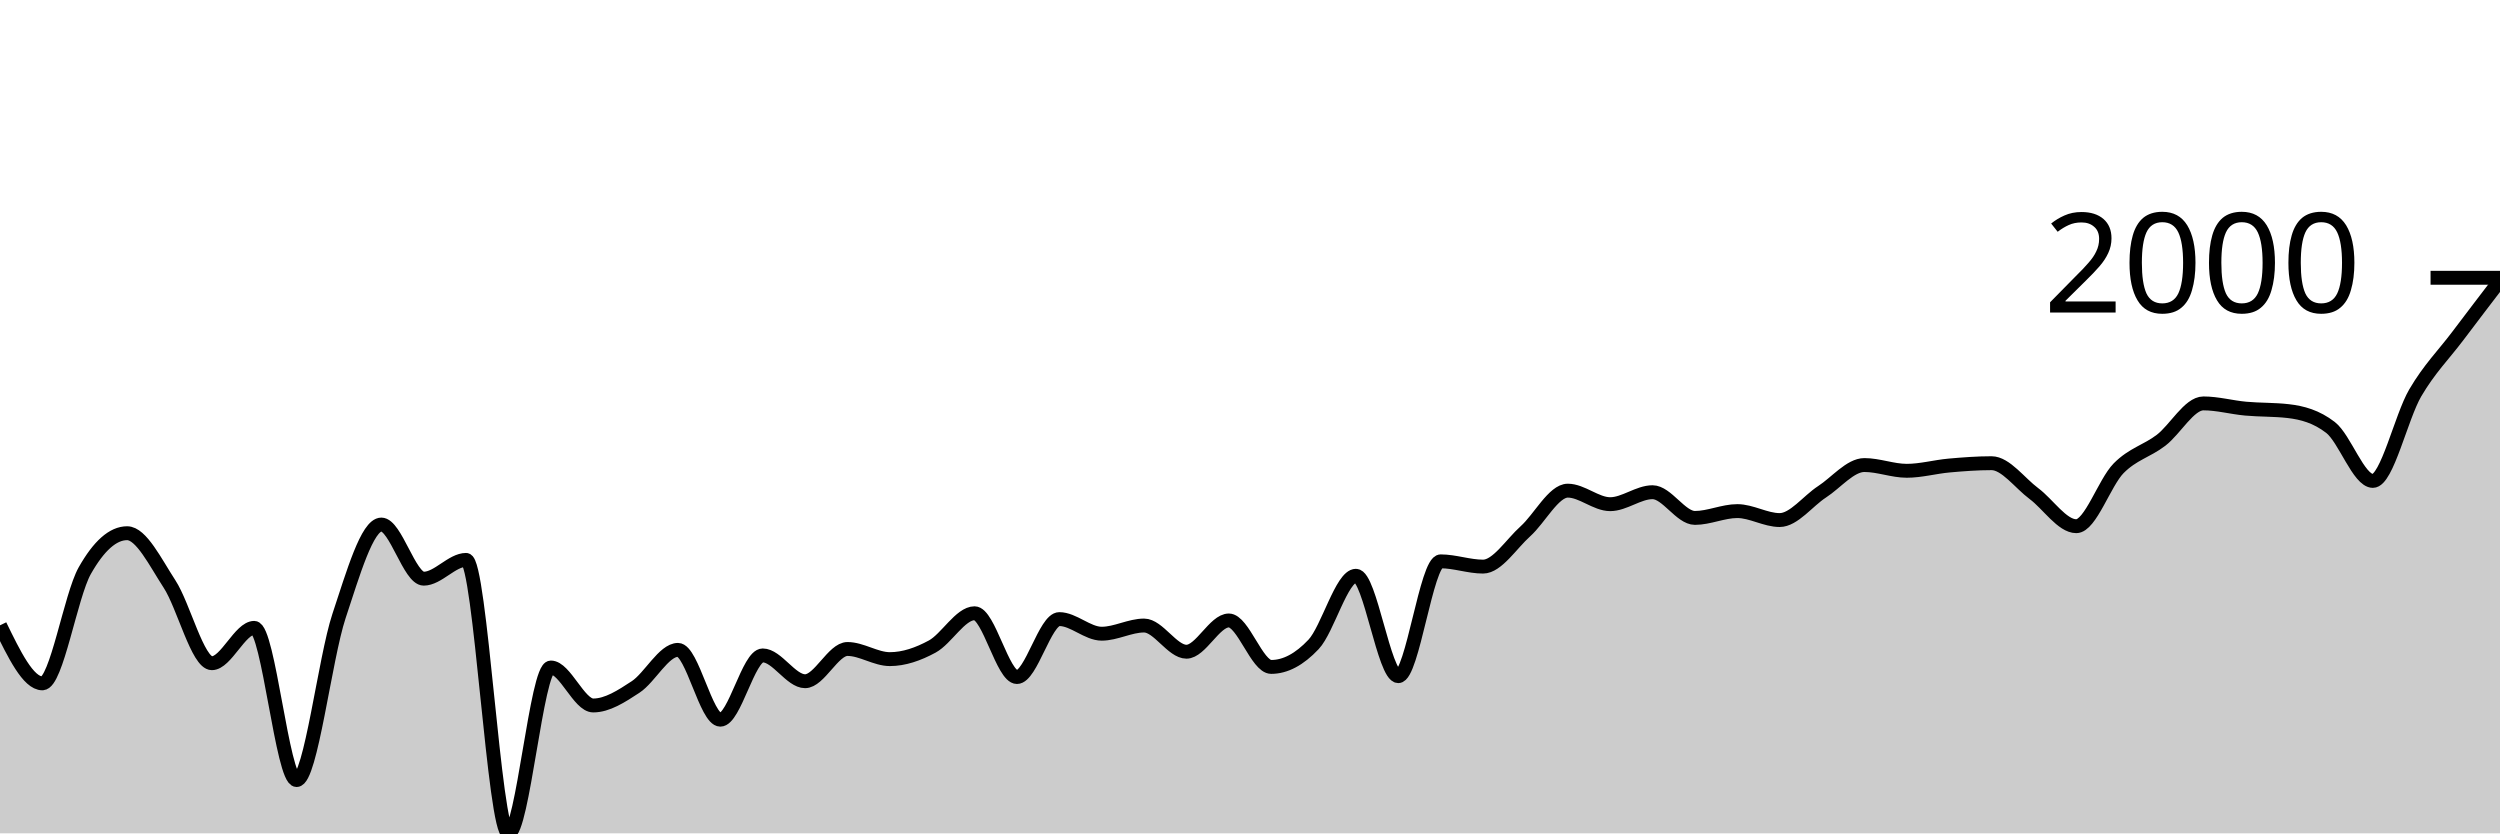
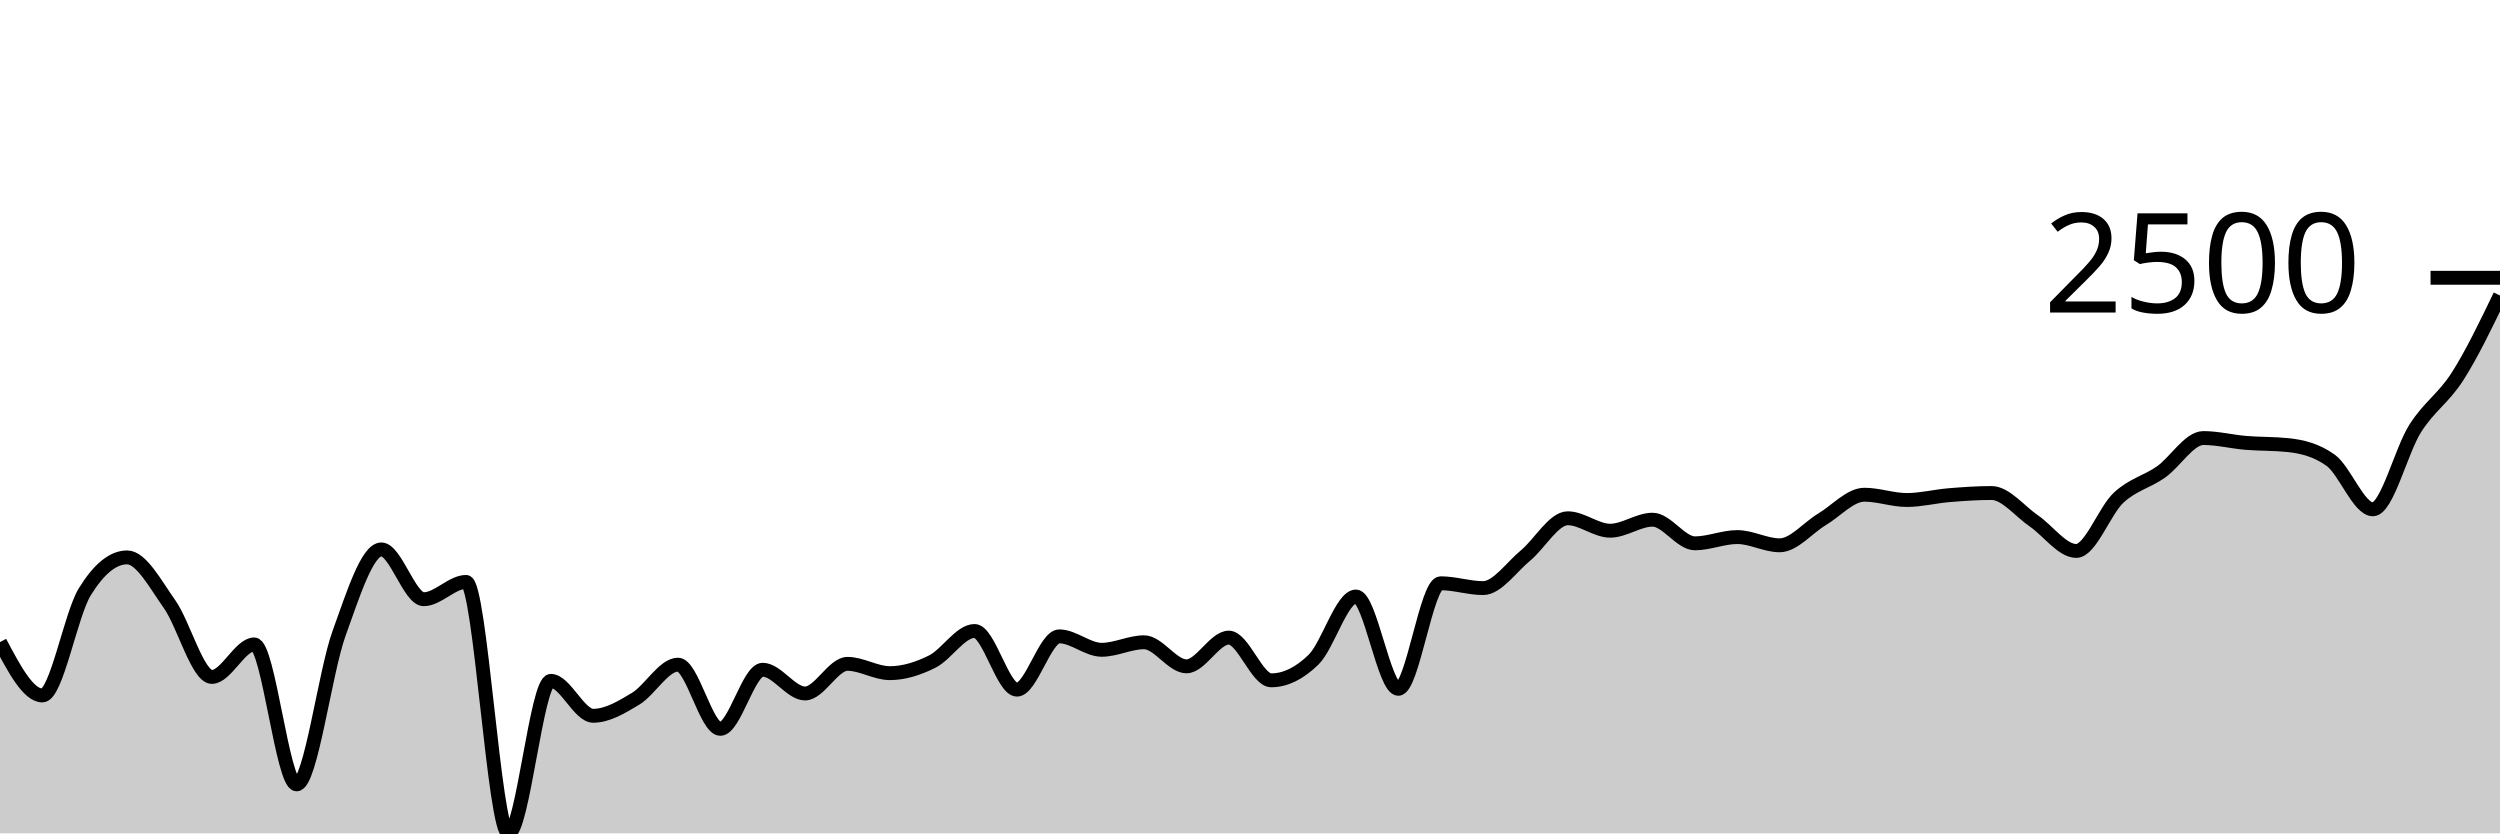
<svg xmlns="http://www.w3.org/2000/svg" viewBox="0 0 180 60">
  <g transform="translate(0,20)">
-     <path class="area" fill="rgba(0, 0, 0, 0.2)" d="M0,25.024C1.017,27.113,2.034,29.202,3.051,29.202C4.068,29.202,5.085,22.89,6.102,21.09C7.119,19.291,8.136,18.391,9.153,18.391C10.169,18.391,11.186,20.484,12.203,22.044C13.22,23.604,14.237,27.751,15.254,27.751C16.271,27.751,17.288,25.206,18.305,25.206C19.322,25.206,20.339,36.165,21.356,36.165C22.373,36.165,23.39,27.424,24.407,24.358C25.424,21.291,26.441,17.767,27.458,17.767C28.475,17.767,29.492,21.665,30.508,21.665C31.525,21.665,32.542,20.312,33.559,20.312C34.576,20.312,35.593,40,36.61,40C37.627,40,38.644,28.06,39.661,28.06C40.678,28.06,41.695,30.794,42.712,30.794C43.729,30.794,44.746,30.129,45.763,29.462C46.78,28.795,47.797,26.791,48.814,26.791C49.831,26.791,50.847,31.818,51.864,31.818C52.881,31.818,53.898,27.19,54.915,27.19C55.932,27.19,56.949,29.048,57.966,29.048C58.983,29.048,60,26.727,61.017,26.727C62.034,26.727,63.051,27.457,64.068,27.457C65.085,27.457,66.102,27.103,67.119,26.552C68.136,26.002,69.153,24.154,70.169,24.154C71.186,24.154,72.203,28.747,73.22,28.747C74.237,28.747,75.254,24.575,76.271,24.575C77.288,24.575,78.305,25.627,79.322,25.627C80.339,25.627,81.356,25.038,82.373,25.038C83.39,25.038,84.407,26.924,85.424,26.924C86.441,26.924,87.458,24.673,88.475,24.673C89.492,24.673,90.508,28.018,91.525,28.018C92.542,28.018,93.559,27.478,94.576,26.398C95.593,25.318,96.61,21.455,97.627,21.455C98.644,21.455,99.661,28.684,100.678,28.684C101.695,28.684,102.712,20.417,103.729,20.417C104.746,20.417,105.763,20.796,106.78,20.796C107.797,20.796,108.814,19.162,109.831,18.251C110.847,17.339,111.864,15.327,112.881,15.327C113.898,15.327,114.915,16.301,115.932,16.301C116.949,16.301,117.966,15.439,118.983,15.439C120,15.439,121.017,17.29,122.034,17.29C123.051,17.29,124.068,16.799,125.085,16.799C126.102,16.799,127.119,17.444,128.136,17.444C129.153,17.444,130.169,16.071,131.186,15.411C132.203,14.751,133.22,13.483,134.237,13.483C135.254,13.483,136.271,13.897,137.288,13.897C138.305,13.897,139.322,13.609,140.339,13.518C141.356,13.427,142.373,13.35,143.39,13.35C144.407,13.35,145.424,14.781,146.441,15.537C147.458,16.293,148.475,17.886,149.492,17.886C150.508,17.886,151.525,14.745,152.542,13.714C153.559,12.684,154.576,12.48,155.593,11.702C156.61,10.924,157.627,9.045,158.644,9.045C159.661,9.045,160.678,9.331,161.695,9.423C162.712,9.516,163.729,9.482,164.746,9.599C165.763,9.715,166.78,9.991,167.797,10.777C168.814,11.562,169.831,14.626,170.847,14.626C171.864,14.626,172.881,10.024,173.898,8.287C174.915,6.551,175.932,5.555,176.949,4.207C177.966,2.858,178.983,1.527,180,0.196L180,40C178.983,40,177.966,40,176.949,40C175.932,40,174.915,40,173.898,40C172.881,40,171.864,40,170.847,40C169.831,40,168.814,40,167.797,40C166.78,40,165.763,40,164.746,40C163.729,40,162.712,40,161.695,40C160.678,40,159.661,40,158.644,40C157.627,40,156.61,40,155.593,40C154.576,40,153.559,40,152.542,40C151.525,40,150.508,40,149.492,40C148.475,40,147.458,40,146.441,40C145.424,40,144.407,40,143.39,40C142.373,40,141.356,40,140.339,40C139.322,40,138.305,40,137.288,40C136.271,40,135.254,40,134.237,40C133.22,40,132.203,40,131.186,40C130.169,40,129.153,40,128.136,40C127.119,40,126.102,40,125.085,40C124.068,40,123.051,40,122.034,40C121.017,40,120,40,118.983,40C117.966,40,116.949,40,115.932,40C114.915,40,113.898,40,112.881,40C111.864,40,110.847,40,109.831,40C108.814,40,107.797,40,106.78,40C105.763,40,104.746,40,103.729,40C102.712,40,101.695,40,100.678,40C99.661,40,98.644,40,97.627,40C96.61,40,95.593,40,94.576,40C93.559,40,92.542,40,91.525,40C90.508,40,89.492,40,88.475,40C87.458,40,86.441,40,85.424,40C84.407,40,83.39,40,82.373,40C81.356,40,80.339,40,79.322,40C78.305,40,77.288,40,76.271,40C75.254,40,74.237,40,73.22,40C72.203,40,71.186,40,70.169,40C69.153,40,68.136,40,67.119,40C66.102,40,65.085,40,64.068,40C63.051,40,62.034,40,61.017,40C60,40,58.983,40,57.966,40C56.949,40,55.932,40,54.915,40C53.898,40,52.881,40,51.864,40C50.847,40,49.831,40,48.814,40C47.797,40,46.78,40,45.763,40C44.746,40,43.729,40,42.712,40C41.695,40,40.678,40,39.661,40C38.644,40,37.627,40,36.61,40C35.593,40,34.576,40,33.559,40C32.542,40,31.525,40,30.508,40C29.492,40,28.475,40,27.458,40C26.441,40,25.424,40,24.407,40C23.39,40,22.373,40,21.356,40C20.339,40,19.322,40,18.305,40C17.288,40,16.271,40,15.254,40C14.237,40,13.22,40,12.203,40C11.186,40,10.169,40,9.153,40C8.136,40,7.119,40,6.102,40C5.085,40,4.068,40,3.051,40C2.034,40,1.017,40,0,40Z" />
-     <path class="line" stroke="black" fill="none" d="M0,25.024C1.017,27.113,2.034,29.202,3.051,29.202C4.068,29.202,5.085,22.89,6.102,21.09C7.119,19.291,8.136,18.391,9.153,18.391C10.169,18.391,11.186,20.484,12.203,22.044C13.22,23.604,14.237,27.751,15.254,27.751C16.271,27.751,17.288,25.206,18.305,25.206C19.322,25.206,20.339,36.165,21.356,36.165C22.373,36.165,23.39,27.424,24.407,24.358C25.424,21.291,26.441,17.767,27.458,17.767C28.475,17.767,29.492,21.665,30.508,21.665C31.525,21.665,32.542,20.312,33.559,20.312C34.576,20.312,35.593,40,36.61,40C37.627,40,38.644,28.06,39.661,28.06C40.678,28.06,41.695,30.794,42.712,30.794C43.729,30.794,44.746,30.129,45.763,29.462C46.78,28.795,47.797,26.791,48.814,26.791C49.831,26.791,50.847,31.818,51.864,31.818C52.881,31.818,53.898,27.19,54.915,27.19C55.932,27.19,56.949,29.048,57.966,29.048C58.983,29.048,60,26.727,61.017,26.727C62.034,26.727,63.051,27.457,64.068,27.457C65.085,27.457,66.102,27.103,67.119,26.552C68.136,26.002,69.153,24.154,70.169,24.154C71.186,24.154,72.203,28.747,73.22,28.747C74.237,28.747,75.254,24.575,76.271,24.575C77.288,24.575,78.305,25.627,79.322,25.627C80.339,25.627,81.356,25.038,82.373,25.038C83.39,25.038,84.407,26.924,85.424,26.924C86.441,26.924,87.458,24.673,88.475,24.673C89.492,24.673,90.508,28.018,91.525,28.018C92.542,28.018,93.559,27.478,94.576,26.398C95.593,25.318,96.61,21.455,97.627,21.455C98.644,21.455,99.661,28.684,100.678,28.684C101.695,28.684,102.712,20.417,103.729,20.417C104.746,20.417,105.763,20.796,106.78,20.796C107.797,20.796,108.814,19.162,109.831,18.251C110.847,17.339,111.864,15.327,112.881,15.327C113.898,15.327,114.915,16.301,115.932,16.301C116.949,16.301,117.966,15.439,118.983,15.439C120,15.439,121.017,17.29,122.034,17.29C123.051,17.29,124.068,16.799,125.085,16.799C126.102,16.799,127.119,17.444,128.136,17.444C129.153,17.444,130.169,16.071,131.186,15.411C132.203,14.751,133.22,13.483,134.237,13.483C135.254,13.483,136.271,13.897,137.288,13.897C138.305,13.897,139.322,13.609,140.339,13.518C141.356,13.427,142.373,13.35,143.39,13.35C144.407,13.35,145.424,14.781,146.441,15.537C147.458,16.293,148.475,17.886,149.492,17.886C150.508,17.886,151.525,14.745,152.542,13.714C153.559,12.684,154.576,12.48,155.593,11.702C156.61,10.924,157.627,9.045,158.644,9.045C159.661,9.045,160.678,9.331,161.695,9.423C162.712,9.516,163.729,9.482,164.746,9.599C165.763,9.715,166.78,9.991,167.797,10.777C168.814,11.562,169.831,14.626,170.847,14.626C171.864,14.626,172.881,10.024,173.898,8.287C174.915,6.551,175.932,5.555,176.949,4.207C177.966,2.858,178.983,1.527,180,0.196" />
+     <path class="area" fill="rgba(0, 0, 0, 0.2)" d="M0,26.23C1.017,28.151,2.034,30.073,3.051,30.073C4.068,30.073,5.085,24.269,6.102,22.614C7.119,20.959,8.136,20.132,9.153,20.132C10.169,20.132,11.186,22.056,12.203,23.491C13.22,24.925,14.237,28.738,15.254,28.738C16.271,28.738,17.288,26.398,18.305,26.398C19.322,26.398,20.339,36.474,21.356,36.474C22.373,36.474,23.39,28.437,24.407,25.618C25.424,22.799,26.441,19.558,27.458,19.558C28.475,19.558,29.492,23.143,30.508,23.143C31.525,23.143,32.542,21.898,33.559,21.898C34.576,21.898,35.593,40,36.61,40C37.627,40,38.644,29.022,39.661,29.022C40.678,29.022,41.695,31.536,42.712,31.536C43.729,31.536,44.746,30.925,45.763,30.311C46.78,29.698,47.797,27.855,48.814,27.855C49.831,27.855,50.847,32.477,51.864,32.477C52.881,32.477,53.898,28.222,54.915,28.222C55.932,28.222,56.949,29.931,57.966,29.931C58.983,29.931,60,27.797,61.017,27.797C62.034,27.797,63.051,28.467,64.068,28.467C65.085,28.467,66.102,28.142,67.119,27.636C68.136,27.13,69.153,25.431,70.169,25.431C71.186,25.431,72.203,29.654,73.22,29.654C74.237,29.654,75.254,25.818,76.271,25.818C77.288,25.818,78.305,26.785,79.322,26.785C80.339,26.785,81.356,26.243,82.373,26.243C83.39,26.243,84.407,27.977,85.424,27.977C86.441,27.977,87.458,25.908,88.475,25.908C89.492,25.908,90.508,28.983,91.525,28.983C92.542,28.983,93.559,28.487,94.576,27.494C95.593,26.501,96.61,22.949,97.627,22.949C98.644,22.949,99.661,29.595,100.678,29.595C101.695,29.595,102.712,21.995,103.729,21.995C104.746,21.995,105.763,22.343,106.78,22.343C107.797,22.343,108.814,20.841,109.831,20.003C110.847,19.165,111.864,17.315,112.881,17.315C113.898,17.315,114.915,18.211,115.932,18.211C116.949,18.211,117.966,17.418,118.983,17.418C120,17.418,121.017,19.12,122.034,19.12C123.051,19.12,124.068,18.669,125.085,18.669C126.102,18.669,127.119,19.262,128.136,19.262C129.153,19.262,130.169,17.999,131.186,17.392C132.203,16.785,133.22,15.62,134.237,15.62C135.254,15.62,136.271,16,137.288,16C138.305,16,139.322,15.736,140.339,15.652C141.356,15.568,142.373,15.497,143.39,15.497C144.407,15.497,145.424,16.813,146.441,17.508C147.458,18.204,148.475,19.668,149.492,19.668C150.508,19.668,151.525,16.78,152.542,15.832C153.559,14.885,154.576,14.698,155.593,13.982C156.61,13.267,157.627,11.539,158.644,11.539C159.661,11.539,160.678,11.802,161.695,11.887C162.712,11.972,163.729,11.941,164.746,12.048C165.763,12.156,166.78,12.409,167.797,13.131C168.814,13.853,169.831,16.67,170.847,16.67C171.864,16.67,172.881,12.439,173.898,10.843C174.915,9.246,175.932,8.685,176.949,7.091C177.966,5.497,178.983,3.387,180,1.276L180,40C178.983,40,177.966,40,176.949,40C175.932,40,174.915,40,173.898,40C172.881,40,171.864,40,170.847,40C169.831,40,168.814,40,167.797,40C166.78,40,165.763,40,164.746,40C163.729,40,162.712,40,161.695,40C160.678,40,159.661,40,158.644,40C157.627,40,156.61,40,155.593,40C154.576,40,153.559,40,152.542,40C151.525,40,150.508,40,149.492,40C148.475,40,147.458,40,146.441,40C145.424,40,144.407,40,143.39,40C142.373,40,141.356,40,140.339,40C139.322,40,138.305,40,137.288,40C136.271,40,135.254,40,134.237,40C133.22,40,132.203,40,131.186,40C130.169,40,129.153,40,128.136,40C127.119,40,126.102,40,125.085,40C124.068,40,123.051,40,122.034,40C121.017,40,120,40,118.983,40C117.966,40,116.949,40,115.932,40C114.915,40,113.898,40,112.881,40C111.864,40,110.847,40,109.831,40C108.814,40,107.797,40,106.78,40C105.763,40,104.746,40,103.729,40C102.712,40,101.695,40,100.678,40C99.661,40,98.644,40,97.627,40C96.61,40,95.593,40,94.576,40C93.559,40,92.542,40,91.525,40C90.508,40,89.492,40,88.475,40C87.458,40,86.441,40,85.424,40C84.407,40,83.39,40,82.373,40C81.356,40,80.339,40,79.322,40C78.305,40,77.288,40,76.271,40C75.254,40,74.237,40,73.22,40C72.203,40,71.186,40,70.169,40C69.153,40,68.136,40,67.119,40C66.102,40,65.085,40,64.068,40C63.051,40,62.034,40,61.017,40C60,40,58.983,40,57.966,40C56.949,40,55.932,40,54.915,40C53.898,40,52.881,40,51.864,40C50.847,40,49.831,40,48.814,40C47.797,40,46.78,40,45.763,40C44.746,40,43.729,40,42.712,40C41.695,40,40.678,40,39.661,40C38.644,40,37.627,40,36.61,40C35.593,40,34.576,40,33.559,40C32.542,40,31.525,40,30.508,40C29.492,40,28.475,40,27.458,40C26.441,40,25.424,40,24.407,40C23.39,40,22.373,40,21.356,40C20.339,40,19.322,40,18.305,40C17.288,40,16.271,40,15.254,40C14.237,40,13.22,40,12.203,40C11.186,40,10.169,40,9.153,40C8.136,40,7.119,40,6.102,40C5.085,40,4.068,40,3.051,40C2.034,40,1.017,40,0,40Z" />
+     <path class="line" stroke="black" fill="none" d="M0,26.23C1.017,28.151,2.034,30.073,3.051,30.073C4.068,30.073,5.085,24.269,6.102,22.614C7.119,20.959,8.136,20.132,9.153,20.132C10.169,20.132,11.186,22.056,12.203,23.491C13.22,24.925,14.237,28.738,15.254,28.738C16.271,28.738,17.288,26.398,18.305,26.398C19.322,26.398,20.339,36.474,21.356,36.474C22.373,36.474,23.39,28.437,24.407,25.618C25.424,22.799,26.441,19.558,27.458,19.558C28.475,19.558,29.492,23.143,30.508,23.143C31.525,23.143,32.542,21.898,33.559,21.898C34.576,21.898,35.593,40,36.61,40C37.627,40,38.644,29.022,39.661,29.022C40.678,29.022,41.695,31.536,42.712,31.536C43.729,31.536,44.746,30.925,45.763,30.311C46.78,29.698,47.797,27.855,48.814,27.855C49.831,27.855,50.847,32.477,51.864,32.477C52.881,32.477,53.898,28.222,54.915,28.222C55.932,28.222,56.949,29.931,57.966,29.931C58.983,29.931,60,27.797,61.017,27.797C62.034,27.797,63.051,28.467,64.068,28.467C65.085,28.467,66.102,28.142,67.119,27.636C68.136,27.13,69.153,25.431,70.169,25.431C71.186,25.431,72.203,29.654,73.22,29.654C74.237,29.654,75.254,25.818,76.271,25.818C77.288,25.818,78.305,26.785,79.322,26.785C80.339,26.785,81.356,26.243,82.373,26.243C83.39,26.243,84.407,27.977,85.424,27.977C86.441,27.977,87.458,25.908,88.475,25.908C89.492,25.908,90.508,28.983,91.525,28.983C92.542,28.983,93.559,28.487,94.576,27.494C95.593,26.501,96.61,22.949,97.627,22.949C98.644,22.949,99.661,29.595,100.678,29.595C101.695,29.595,102.712,21.995,103.729,21.995C104.746,21.995,105.763,22.343,106.78,22.343C107.797,22.343,108.814,20.841,109.831,20.003C110.847,19.165,111.864,17.315,112.881,17.315C113.898,17.315,114.915,18.211,115.932,18.211C116.949,18.211,117.966,17.418,118.983,17.418C120,17.418,121.017,19.12,122.034,19.12C123.051,19.12,124.068,18.669,125.085,18.669C126.102,18.669,127.119,19.262,128.136,19.262C129.153,19.262,130.169,17.999,131.186,17.392C132.203,16.785,133.22,15.62,134.237,15.62C135.254,15.62,136.271,16,137.288,16C138.305,16,139.322,15.736,140.339,15.652C141.356,15.568,142.373,15.497,143.39,15.497C144.407,15.497,145.424,16.813,146.441,17.508C147.458,18.204,148.475,19.668,149.492,19.668C150.508,19.668,151.525,16.78,152.542,15.832C153.559,14.885,154.576,14.698,155.593,13.982C156.61,13.267,157.627,11.539,158.644,11.539C159.661,11.539,160.678,11.802,161.695,11.887C162.712,11.972,163.729,11.941,164.746,12.048C165.763,12.156,166.78,12.409,167.797,13.131C168.814,13.853,169.831,16.67,170.847,16.67C171.864,16.67,172.881,12.439,173.898,10.843C174.915,9.246,175.932,8.685,176.949,7.091C177.966,5.497,178.983,3.387,180,1.276" />
    <path class="axis-ceiling" stroke-width="1" stroke="black" fill="none" d="M175,0L180,0" />
-     <text class="axis-ceiling-label" font-family="sans-serif" text-anchor="end" font-size="10px" x="170" y="2.5">2000</text>
+     <text class="axis-ceiling-label" font-family="sans-serif" text-anchor="end" font-size="10px" x="170" y="2.5">2500</text>
  </g>
</svg>
